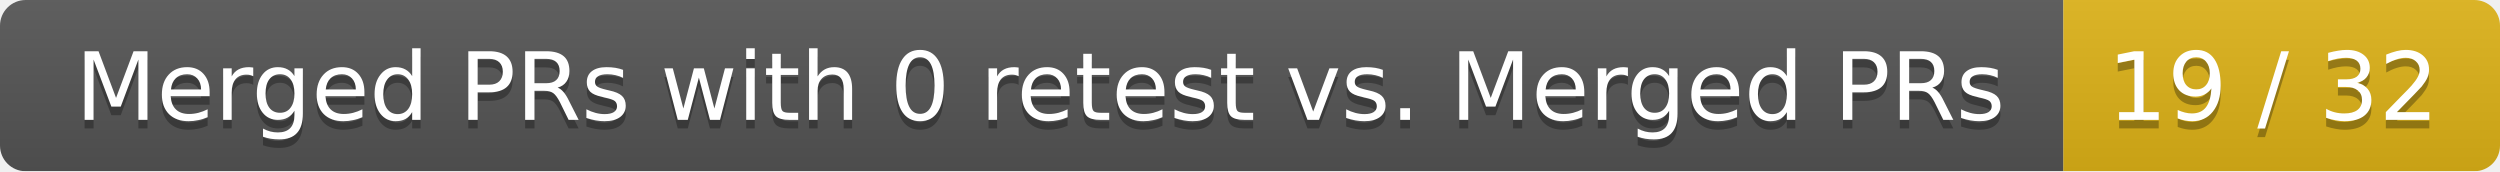
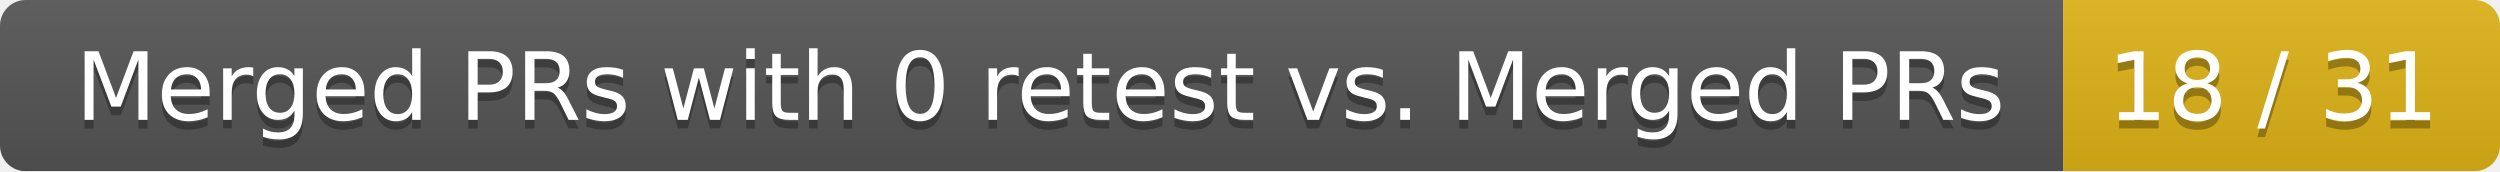
<svg xmlns="http://www.w3.org/2000/svg" width="292" height="20">
  <linearGradient id="smooth" x2="0" y2="100%">
    <stop offset="0" stop-color="#bbb" stop-opacity=".1" />
    <stop offset="1" stop-opacity=".1" />
  </linearGradient>
  <mask id="round">
    <rect width="292" height="20" rx="3" fill="#fff" />
  </mask>
  <g mask="url(#round)">
    <rect width="241" height="20" fill="#555" />
    <rect x="241" width="51" height="20" fill="#dfb317" />
    <rect width="292" height="20" fill="url(#smooth)" />
  </g>
  <g fill="#fff" text-anchor="middle" font-family="DejaVu Sans,Verdana,Geneva,sans-serif" font-size="11">
    <text x="121.5" y="15" fill="#010101" fill-opacity=".3">Merged PRs with 0 retest vs. Merged PRs</text>
    <text x="121.5" y="14">Merged PRs with 0 retest vs. Merged PRs</text>
-     <text x="265.5" y="15" fill="#010101" fill-opacity=".3">19 / 32</text>
-     <text x="265.5" y="14">19 / 32</text>
+     <text x="265.5" y="15" fill="#010101" fill-opacity=".3">18 / 31</text>
+     <text x="265.5" y="14">18 / 31</text>
  </g>
</svg>
